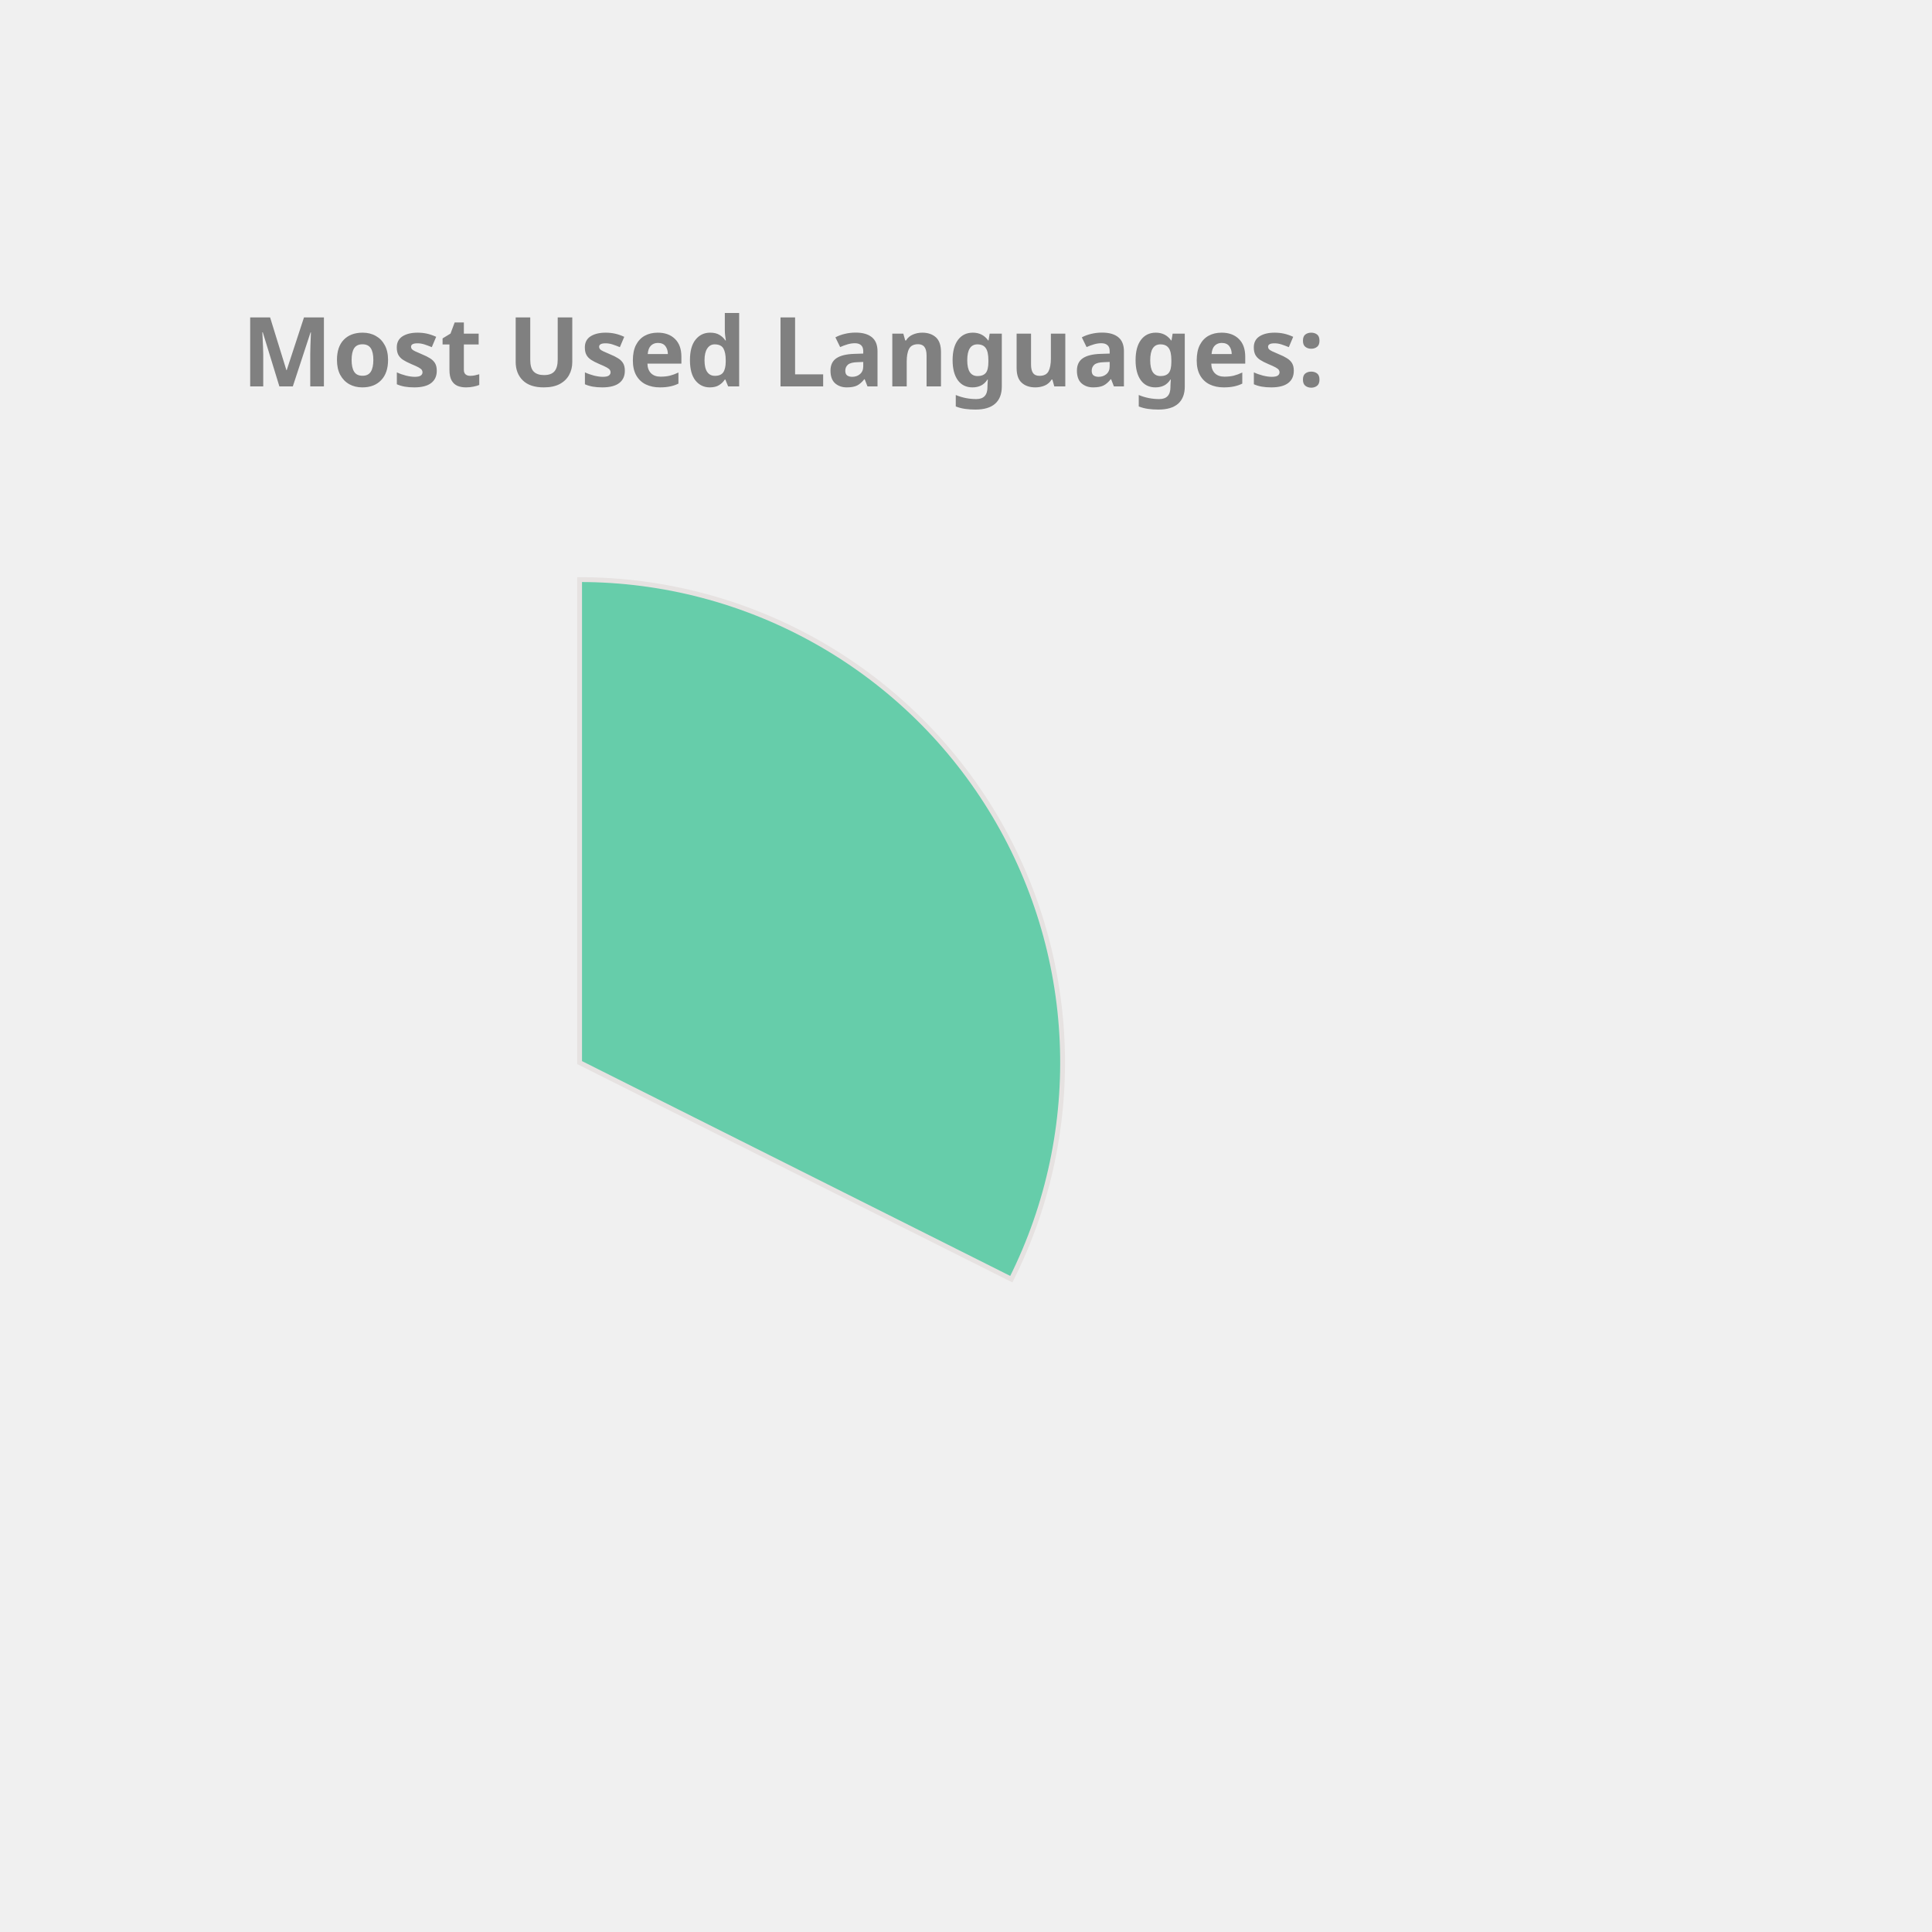
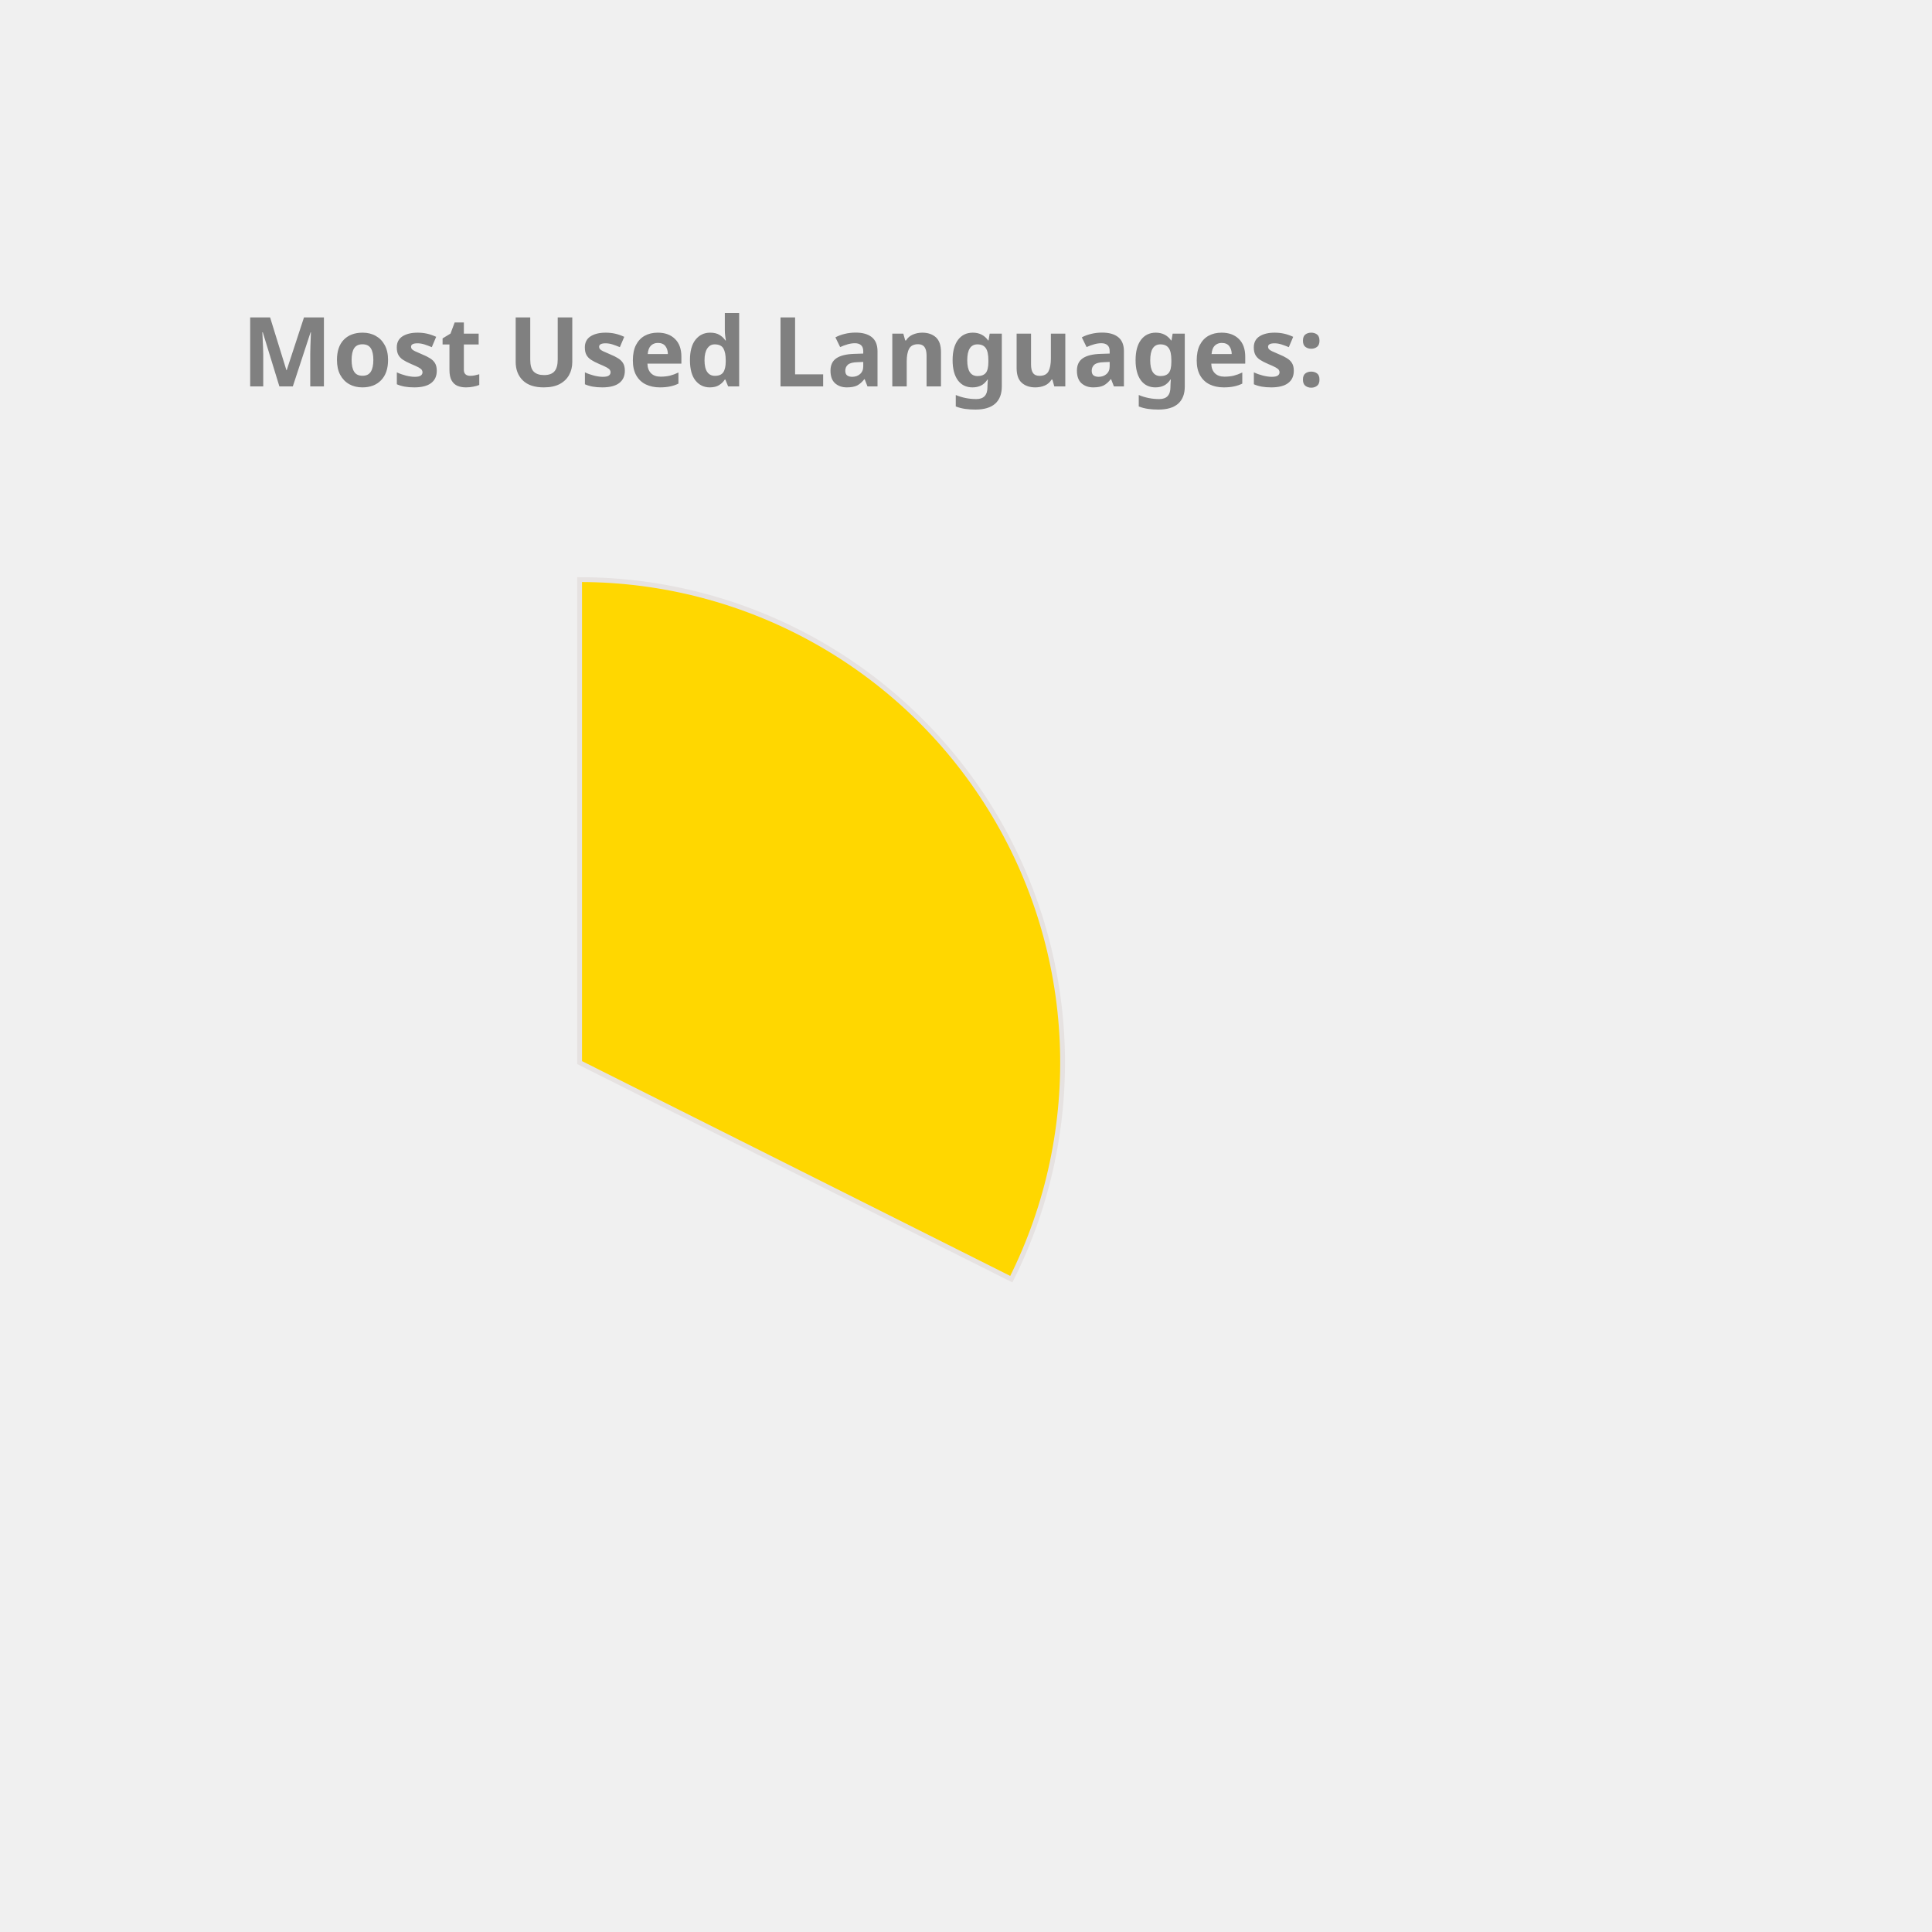
<svg xmlns="http://www.w3.org/2000/svg" height="350px" width="350px" viewBox="0 0 400 400">
  <style> 
        .label {
                font: bold 20px sans-serif;
                color: #404040;
                -webkit-text-stroke: 1px white;
        }

        path {
                stroke: #E6E2E1;
                stroke-width: 1px;
                transform: translate(60px, 100px);
        }

        .path_1 {
                animation: fadeIn 5s linear forwards;
        }

        .path_2 {
                transform: scale(0);
                animation: fadeIn 5s linear forwards 5s;
        }


        
        .path_3 {
                transform: scale(0);
                animation: fadeIn 5s linear forwards 10s;
        }


        .path_4 {
                transform: scale(0);
                animation: fadeIn 5s linear forwards 15s;
        }

        .path_5 {
                transform: scale(0);
                animation: fadeIn 5s linear forwards 20s;
        }

        .path_6 {
                transform: scale(0);
                animation: fadeIn 5s linear forwards 25s;
        }

        .path_7 {
                transform: scale(0);
                animation: fadeIn 5s linear forwards 30s;
        }

        .path_8 {
                transform: scale(0);
                animation: fadeIn 5s linear forwards 35s;
        }

        .path_9 {
                transform: scale(0);
                animation: fadeIn 5s linear forwards 40s;
        }

        .path_10 {
                transform: scale(0);
                animation: fadeIn 5s linear forwards 45s;
        }

        @keyframes fadeIn {
                0% {                        
                        transform: translate(250px, 300px) rotate(0deg) scale(0);
                        
                }
                50% {
                        transform: translate(150px, 220px) rotate(180deg) scale(0.5);
                        
                }
                
                100% {
                        transform: translate(60px, 120px) rotate(360deg) scale(1);
                        
                }
        }
        .txt_1 {
                opacity: 0;
                animation: txtShow 5s linear forwards 0s;
        }

        .txt_2 {
                opacity: 0;
                animation: txtShow 5s linear forwards 5s;
        }

        .txt_3 {
                opacity: 0;
                animation: txtShow 5s linear forwards 10s;
        }

        .txt_4 {
                opacity: 0;
                animation: txtShow 5s linear forwards 15s;
        }

        .txt_5 {
                opacity: 0;
                animation: txtShow 5s linear forwards 20s;
        }

        .txt_6 {
                opacity: 0;
                animation: txtShow 5s linear forwards 25s;
        }

        .txt_7 {
                opacity: 0;
                animation: txtShow 5s linear forwards 30s;
        }

        .txt_8 {
                opacity: 0;
                animation: txtShow 5s linear forwards 35s;
        }

        .txt_9 {
                opacity: 0;
                animation: txtShow 5s linear forwards 40s;
        }

        .txt_10 {
                opacity: 0;
                animation: txtShow 5s linear forwards 45s;
        }

        @keyframes txtShow {
                0% {                        
                        opacity: 0;
                        transform: translate(0px, 0px) scale(0);
                }
                100% {
                        opacity: 1;
                        transform: translate(0px, 0px) scale(1);
                        
                }
        }
</style>
-   <path class="path_1" d="M 60,120 L 60,20 A 100,100 0 0 1 149.384,164.838 Z" fill="MediumAquaMarine" stroke="#fff" stroke-width="2" />
-   <text class="txt_1" x="260" y="150" fill="MediumAquaMarine" stroke="MediumAquaMarine" stroke-width="1">TypeScript</text>
-   <path class="path_2" d="M 60,120 L 149.384,164.838 A 100,100 0 0 1 -7.069,194.174 Z" fill="SteelBlue" stroke="#fff" stroke-width="2" />
-   <text class="txt_2" x="260" y="170" fill="SteelBlue" stroke="SteelBlue" stroke-width="1">Java</text>
-   <path class="path_3" d="M 60,120 L -7.069,194.174 A 100,100 0 0 1 -36.538,93.916 Z" fill="Salmon" stroke="#fff" stroke-width="2" />
-   <text class="txt_3" x="260" y="190" fill="Salmon" stroke="Salmon" stroke-width="1">JavaScript</text>
-   <path class="path_4" d="M 60,120 L -36.538,93.916 A 100,100 0 0 1 -27.326,71.275 Z" fill="MediumSlateBlue" stroke="#fff" stroke-width="2" />
-   <text class="txt_4" x="260" y="210" fill="MediumSlateBlue" stroke="MediumSlateBlue" stroke-width="1">HTML</text>
-   <path class="path_5" d="M 60,120 L -27.326,71.275 A 100,100 0 0 1 -13.326,52.005 Z" fill="CornflowerBlue" stroke="#fff" stroke-width="2" />
-   <text class="txt_5" x="260" y="230" fill="CornflowerBlue" stroke="CornflowerBlue" stroke-width="1">CSS</text>
-   <path class="path_6" d="M 60,120 L -13.326,52.005 A 100,100 0 0 1 1.221,39.098 Z" fill="Tan" stroke="#fff" stroke-width="2" />
-   <text class="txt_6" x="260" y="250" fill="Tan" stroke="Tan" stroke-width="1">Sass</text>
-   <path class="path_7" d="M 60,120 L 1.221,39.098 A 100,100 0 0 1 16.288,30.059 Z" fill="LightSeaGreen" stroke="#fff" stroke-width="2" />
-   <text class="txt_7" x="260" y="270" fill="LightSeaGreen" stroke="LightSeaGreen" stroke-width="1">MATLAB</text>
-   <path class="path_8" d="M 60,120 L 16.288,30.059 A 100,100 0 0 1 24.947,26.345 Z" fill="DarkKhaki" stroke="#fff" stroke-width="2" />
-   <text class="txt_8" x="260" y="290" fill="DarkKhaki" stroke="DarkKhaki" stroke-width="1">C++</text>
-   <path class="path_9" d="M 60,120 L 24.947,26.345 A 100,100 0 0 1 32.101,23.971 Z" fill="RoyalBlue" stroke="#fff" stroke-width="2" />
-   <text class="txt_9" x="260" y="310" fill="RoyalBlue" stroke="RoyalBlue" stroke-width="1">Python</text>
-   <path class="path_10" d="M 60,120 L 32.101,23.971 A 100,100 0 0 1 38.799,22.273 Z" fill="RosyBrown" stroke="#fff" stroke-width="2" />
-   <text class="txt_10" x="260" y="330" fill="RosyBrown" stroke="RosyBrown" stroke-width="1">Batchfile</text>
+   <path class="path_1" d="M 60,120 L 60,20 A 100,100 0 0 1 149.384,164.838 Z" fill="Gold" stroke="#fff" stroke-width="2" />
+   <text class="txt_1" x="260" y="150" fill="Gold" stroke="Gold" stroke-width="1">TypeScript</text>
+   <path class="path_2" d="M 60,120 L 149.384,164.838 A 100,100 0 0 1 -7.069,194.174 Z" fill="Pink" stroke="#fff" stroke-width="2" />
+   <text class="txt_2" x="260" y="170" fill="Pink" stroke="Pink" stroke-width="1">Java</text>
+   <path class="path_3" d="M 60,120 L -7.069,194.174 A 100,100 0 0 1 -36.538,93.916 Z" fill="Chocolate" stroke="#fff" stroke-width="2" />
+   <text class="txt_3" x="260" y="190" fill="Chocolate" stroke="Chocolate" stroke-width="1">JavaScript</text>
+   <path class="path_4" d="M 60,120 L -36.538,93.916 A 100,100 0 0 1 -27.326,71.275 Z" fill="RoyalBlue" stroke="#fff" stroke-width="2" />
+   <text class="txt_4" x="260" y="210" fill="RoyalBlue" stroke="RoyalBlue" stroke-width="1">HTML</text>
+   <path class="path_5" d="M 60,120 L -27.326,71.275 A 100,100 0 0 1 -13.326,52.005 Z" fill="MediumSlateBlue" stroke="#fff" stroke-width="2" />
+   <text class="txt_5" x="260" y="230" fill="MediumSlateBlue" stroke="MediumSlateBlue" stroke-width="1">CSS</text>
+   <path class="path_6" d="M 60,120 L -13.326,52.005 A 100,100 0 0 1 1.221,39.098 Z" fill="DodgerBlue" stroke="#fff" stroke-width="2" />
+   <text class="txt_6" x="260" y="250" fill="DodgerBlue" stroke="DodgerBlue" stroke-width="1">Sass</text>
+   <path class="path_7" d="M 60,120 L 1.221,39.098 A 100,100 0 0 1 16.288,30.059 Z" fill="MediumAquaMarine" stroke="#fff" stroke-width="2" />
+   <text class="txt_7" x="260" y="270" fill="MediumAquaMarine" stroke="MediumAquaMarine" stroke-width="1">MATLAB</text>
+   <path class="path_8" d="M 60,120 L 16.288,30.059 A 100,100 0 0 1 24.947,26.345 Z" fill="LightSeaGreen" stroke="#fff" stroke-width="2" />
+   <text class="txt_8" x="260" y="290" fill="LightSeaGreen" stroke="LightSeaGreen" stroke-width="1">C++</text>
+   <path class="path_9" d="M 60,120 L 24.947,26.345 A 100,100 0 0 1 32.101,23.971 Z" fill="Tomato" stroke="#fff" stroke-width="2" />
+   <text class="txt_9" x="260" y="310" fill="Tomato" stroke="Tomato" stroke-width="1">Python</text>
+   <path class="path_10" d="M 60,120 L 32.101,23.971 A 100,100 0 0 1 38.799,22.273 Z" fill="Orchid" stroke="#fff" stroke-width="2" />
+   <text class="txt_10" x="260" y="330" fill="Orchid" stroke="Orchid" stroke-width="1">Batchfile</text>
  <g class="label">
    <text x="50" y="80" fill="grey">Most Used Languages:</text>
  </g>
</svg>
